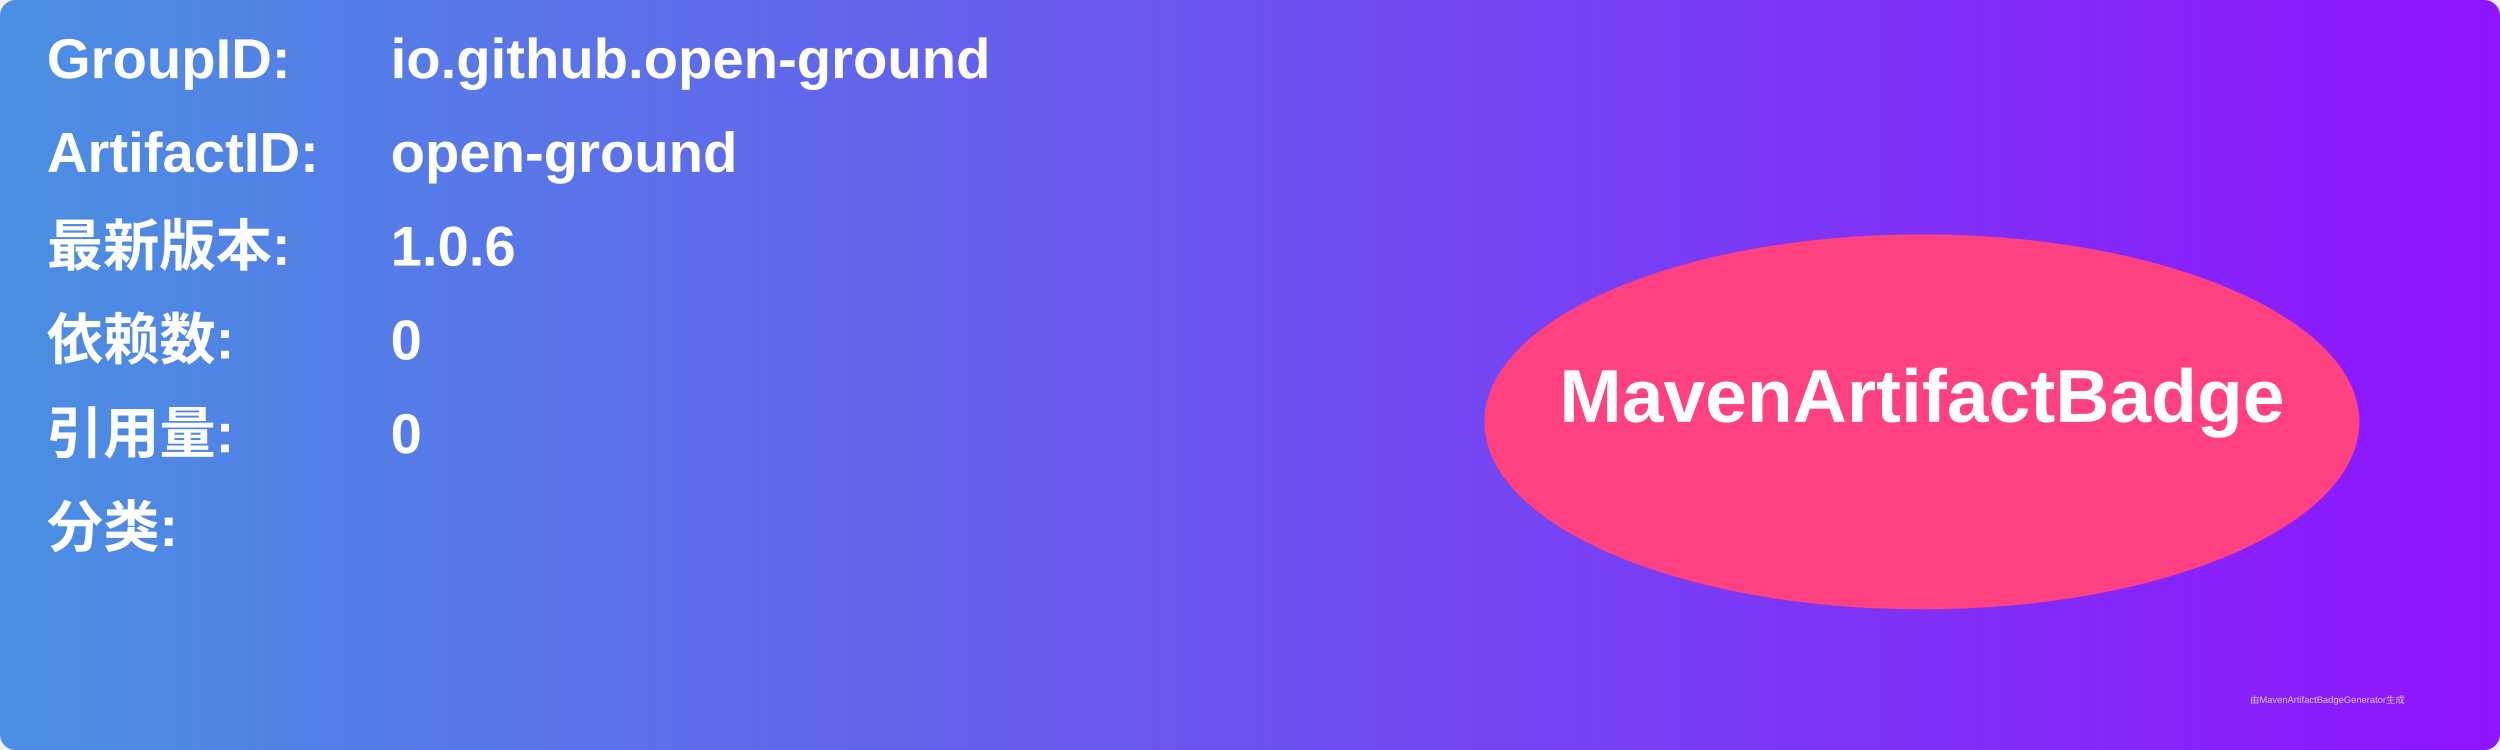
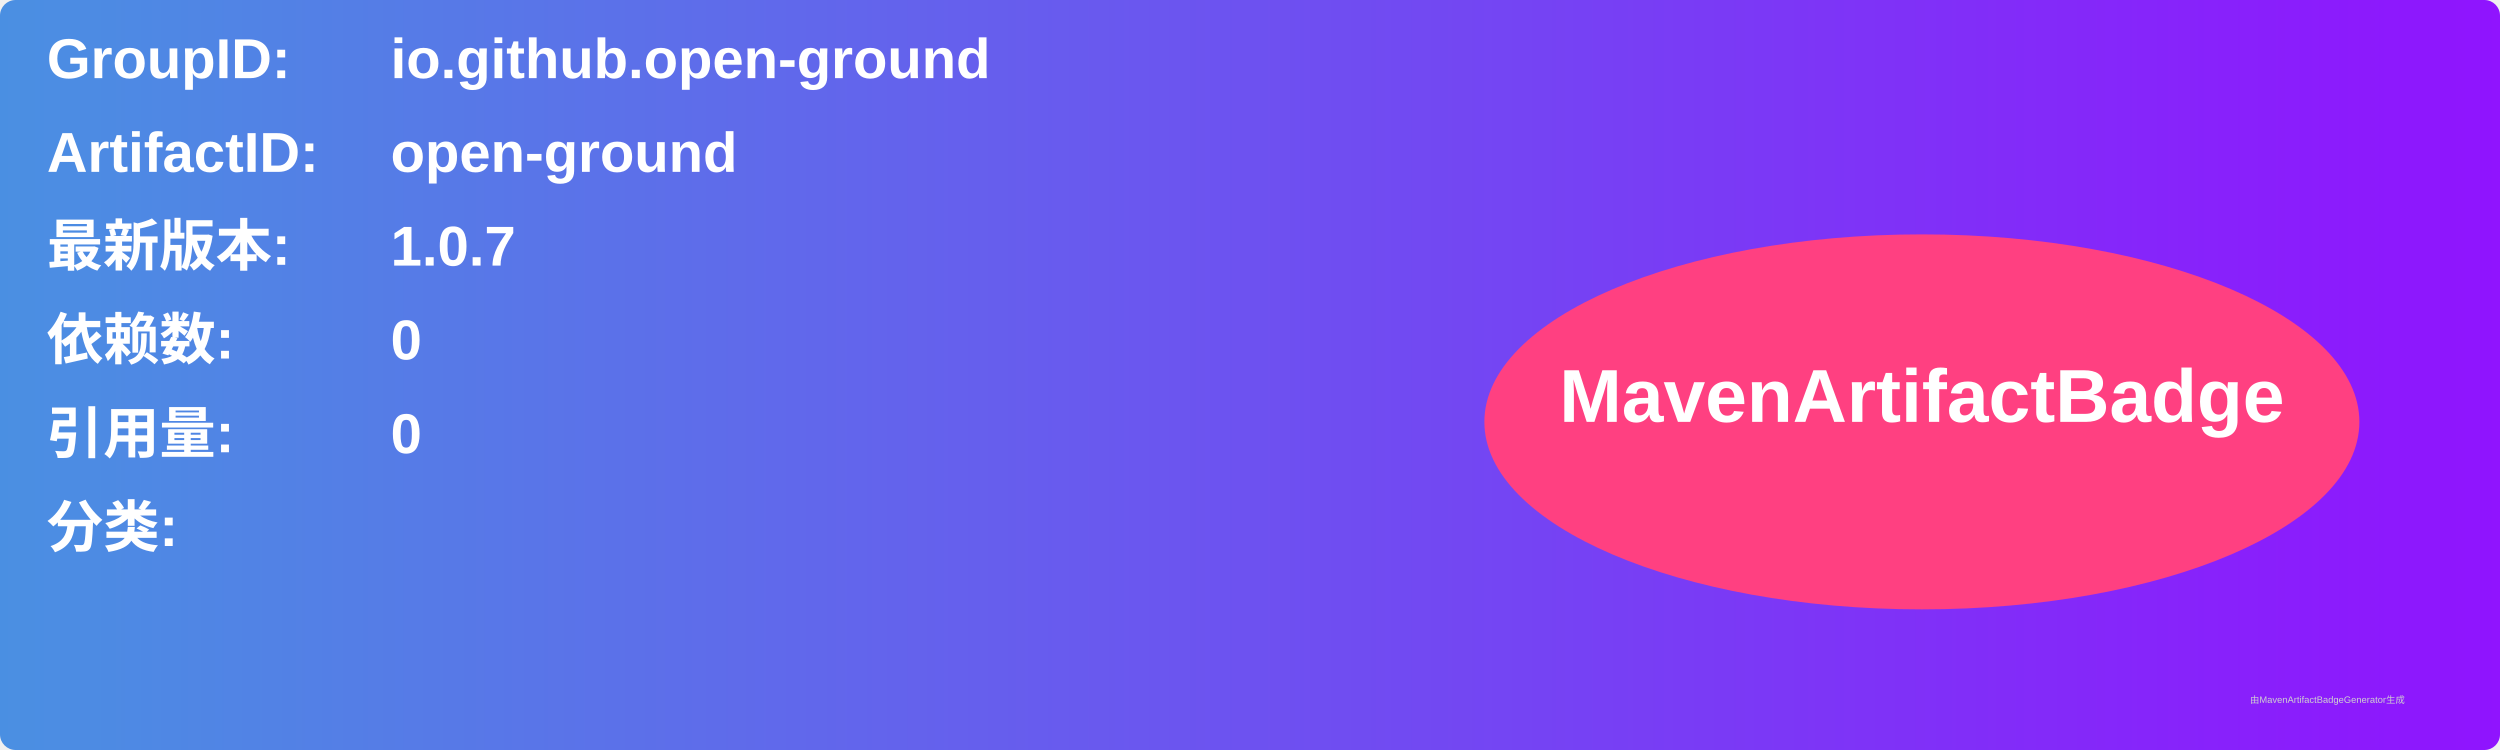
<svg xmlns="http://www.w3.org/2000/svg" width="800" height="240" viewBox="0 0 800 240">
  <linearGradient id="grad" x1="0%" y1="0%" x2="100%" y2="0%">
    <stop offset="0%" stop-color="#4a90e2" />
    <stop offset="100%" stop-color="#9013fe" />
  </linearGradient>
  <rect width="100%" height="100%" rx="5" ry="5" fill="url(#grad)" />
  <g transform="translate(15, 15)">
    <text x="0" y="10" font-family="Arial" font-size="18" fill="white" font-weight="bold" width="260">GroupID:</text>
    <text x="110" y="10" font-family="Arial" font-size="18" fill="white" font-weight="bold" width="460">io.github.open-ground</text>
    <text x="0" y="40" font-family="Arial" font-size="18" fill="white" font-weight="bold" width="260">ArtifactID:</text>
    <text x="110" y="40" font-family="Arial" font-size="18" fill="white" font-weight="bold" width="460">open-ground</text>
    <text x="0" y="70" font-family="Arial" font-size="18" fill="white" font-weight="bold">最新版本:</text>
    <text x="110" y="70" font-family="Arial" font-size="18" fill="white" font-weight="bold">
-       <tspan font-weight="bold">1.0.6</tspan>
+       <tspan font-weight="bold">1.0.7</tspan>
    </text>
    <text x="0" y="100" font-family="Arial" font-size="18" fill="white" font-weight="bold">依赖数: </text>
    <text x="110" y="100" font-family="Arial" font-size="18" fill="white">
      <tspan font-weight="bold">0</tspan>
    </text>
    <text x="0" y="130" font-family="Arial" font-size="18" fill="white" font-weight="bold">引用量: </text>
    <text x="110" y="130" font-family="Arial" font-size="18" fill="white">
      <tspan font-weight="bold">0</tspan>
    </text>
    <text x="0" y="160" font-family="Arial" font-size="18" fill="white" font-weight="bold">分类:</text>
    <text x="10" y="190" font-family="Arial" font-size="10" fill="white">
      <tspan font-weight="bold" />
    </text>
    <ellipse cx="600" cy="120" rx="140" ry="60" fill="#ff4081" />
    <text x="600" y="120" text-anchor="middle" font-family="Arial" font-size="24" fill="white" font-weight="bold">MavenArtifactBadge</text>
  </g>
  <text x="720" y="225" font-family="Arial" font-size="3" fill="#d0d0d0">由MavenArtifactBadgeGenerator生成</text>
</svg>
